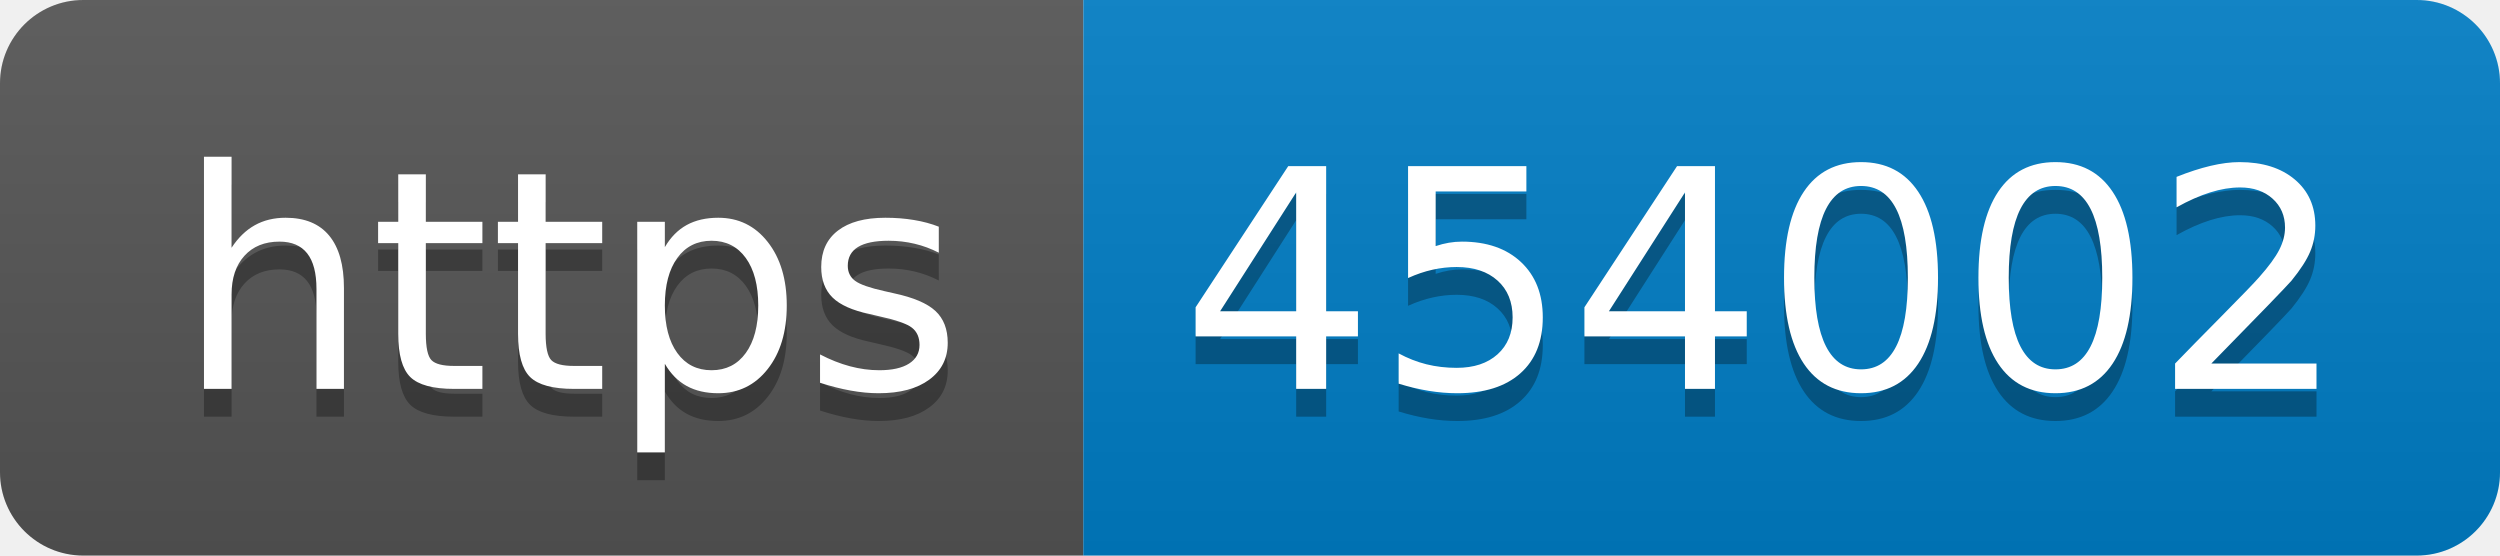
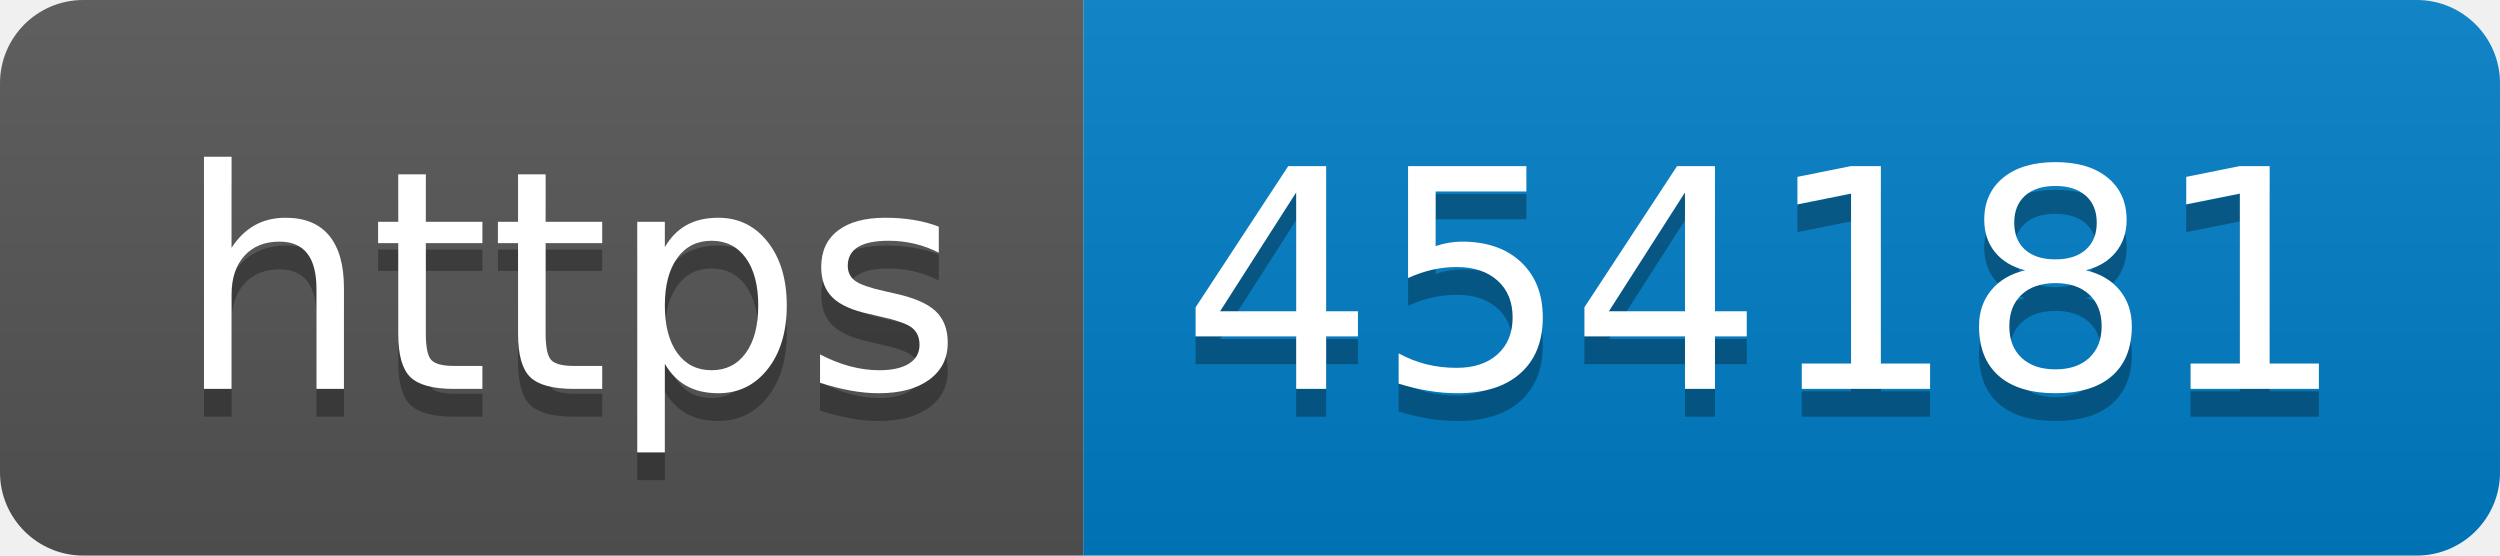
- <svg xmlns="http://www.w3.org/2000/svg" width="90" height="20" role="img" aria-label="https: 454002">
+ <svg xmlns="http://www.w3.org/2000/svg" width="90" height="20" role="img" aria-label="https: 454181">
  <linearGradient id="s" x2="0" y2="100%">
    <stop offset="0" stop-color="#bbb" stop-opacity=".1" />
    <stop offset="1" stop-opacity=".1" />
  </linearGradient>
  <clipPath id="r">
    <rect width="90" height="20" rx="3" fill="#fff" />
  </clipPath>
  <g clip-path="url(#r)">
    <rect width="39" height="20" fill="#555" />
    <rect x="39" width="51" height="20" fill="#007ec6" />
    <rect width="90" height="20" fill="url(#s)" />
  </g>
  <g fill="#fff" text-anchor="middle" font-family="Verdana,Geneva,DejaVu Sans,sans-serif" text-rendering="geometricPrecision" font-size="110">
    <text aria-hidden="true" x="205" y="150" fill="#010101" fill-opacity=".3" transform="scale(.1)" textLength="290">https</text>
    <text x="205" y="140" transform="scale(.1)" fill="#fff" textLength="290">https</text>
-     <text aria-hidden="true" x="635" y="150" fill="#010101" fill-opacity=".3" transform="scale(.1)" textLength="410">454002</text>
-     <text x="635" y="140" transform="scale(.1)" fill="#fff" textLength="410">454002</text>
+     <text aria-hidden="true" x="635" y="150" fill="#010101" fill-opacity=".3" transform="scale(.1)" textLength="410">454181</text>
+     <text x="635" y="140" transform="scale(.1)" fill="#fff" textLength="410">454181</text>
  </g>
</svg>
